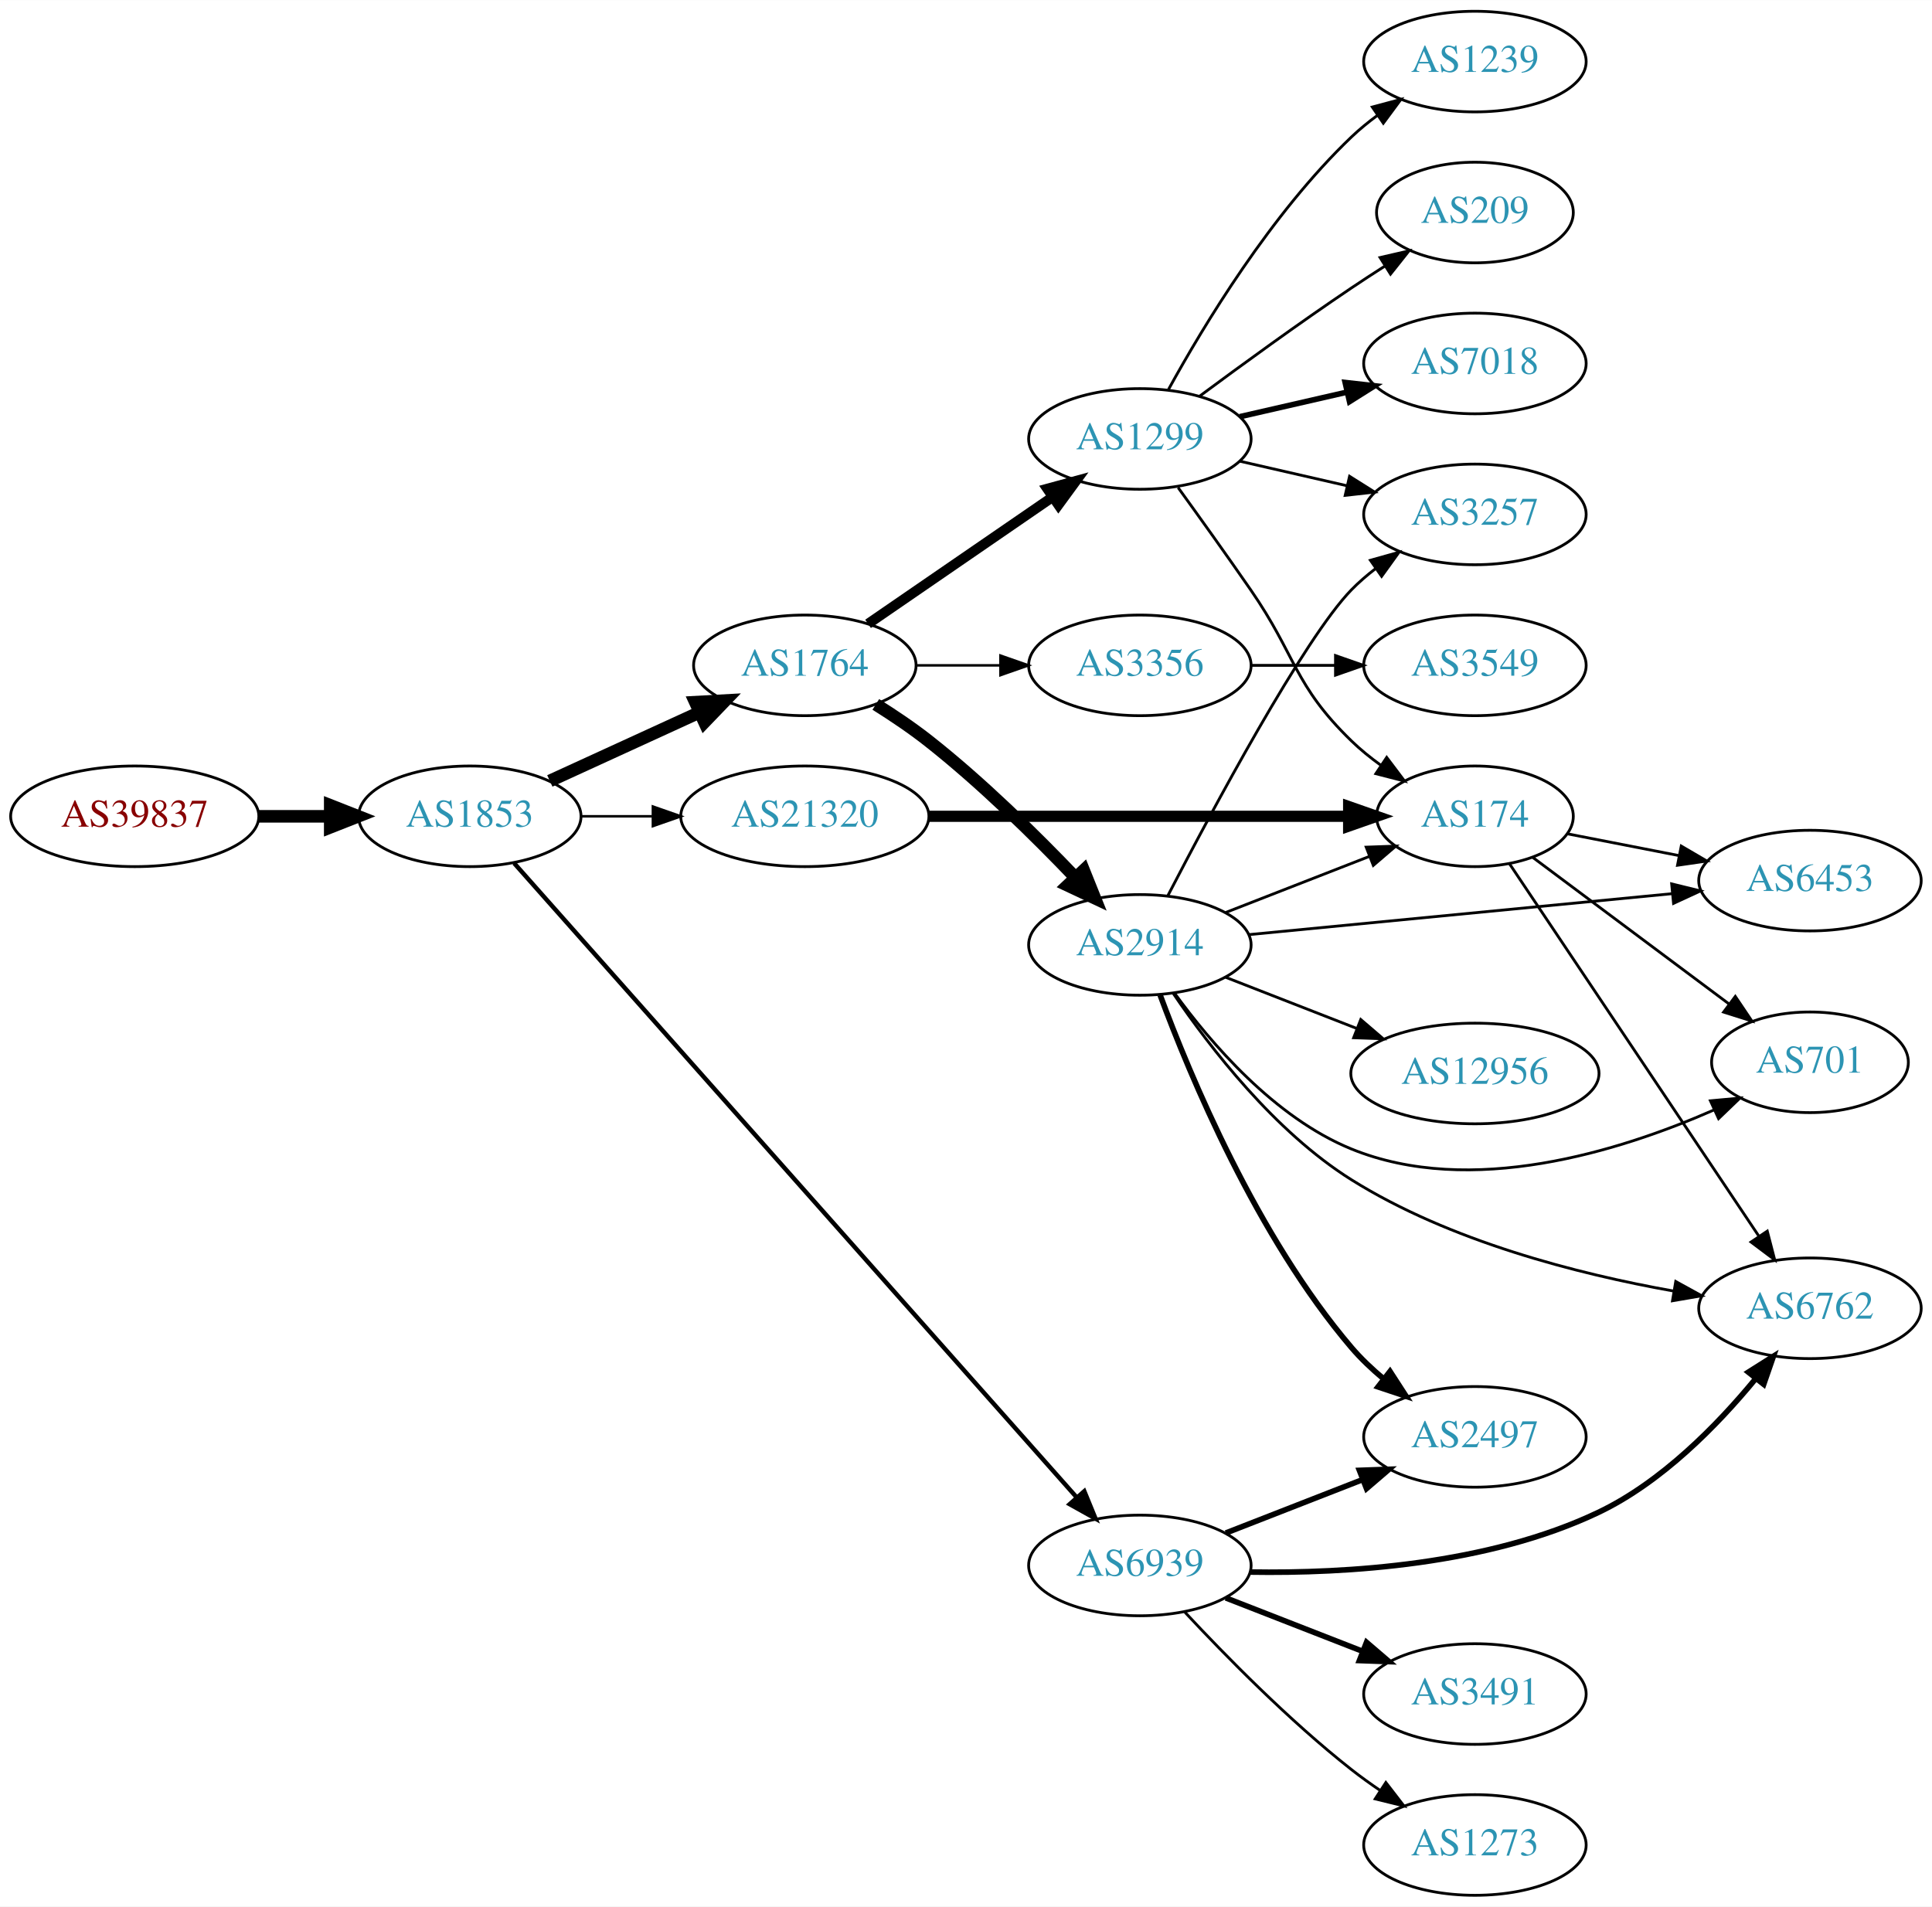
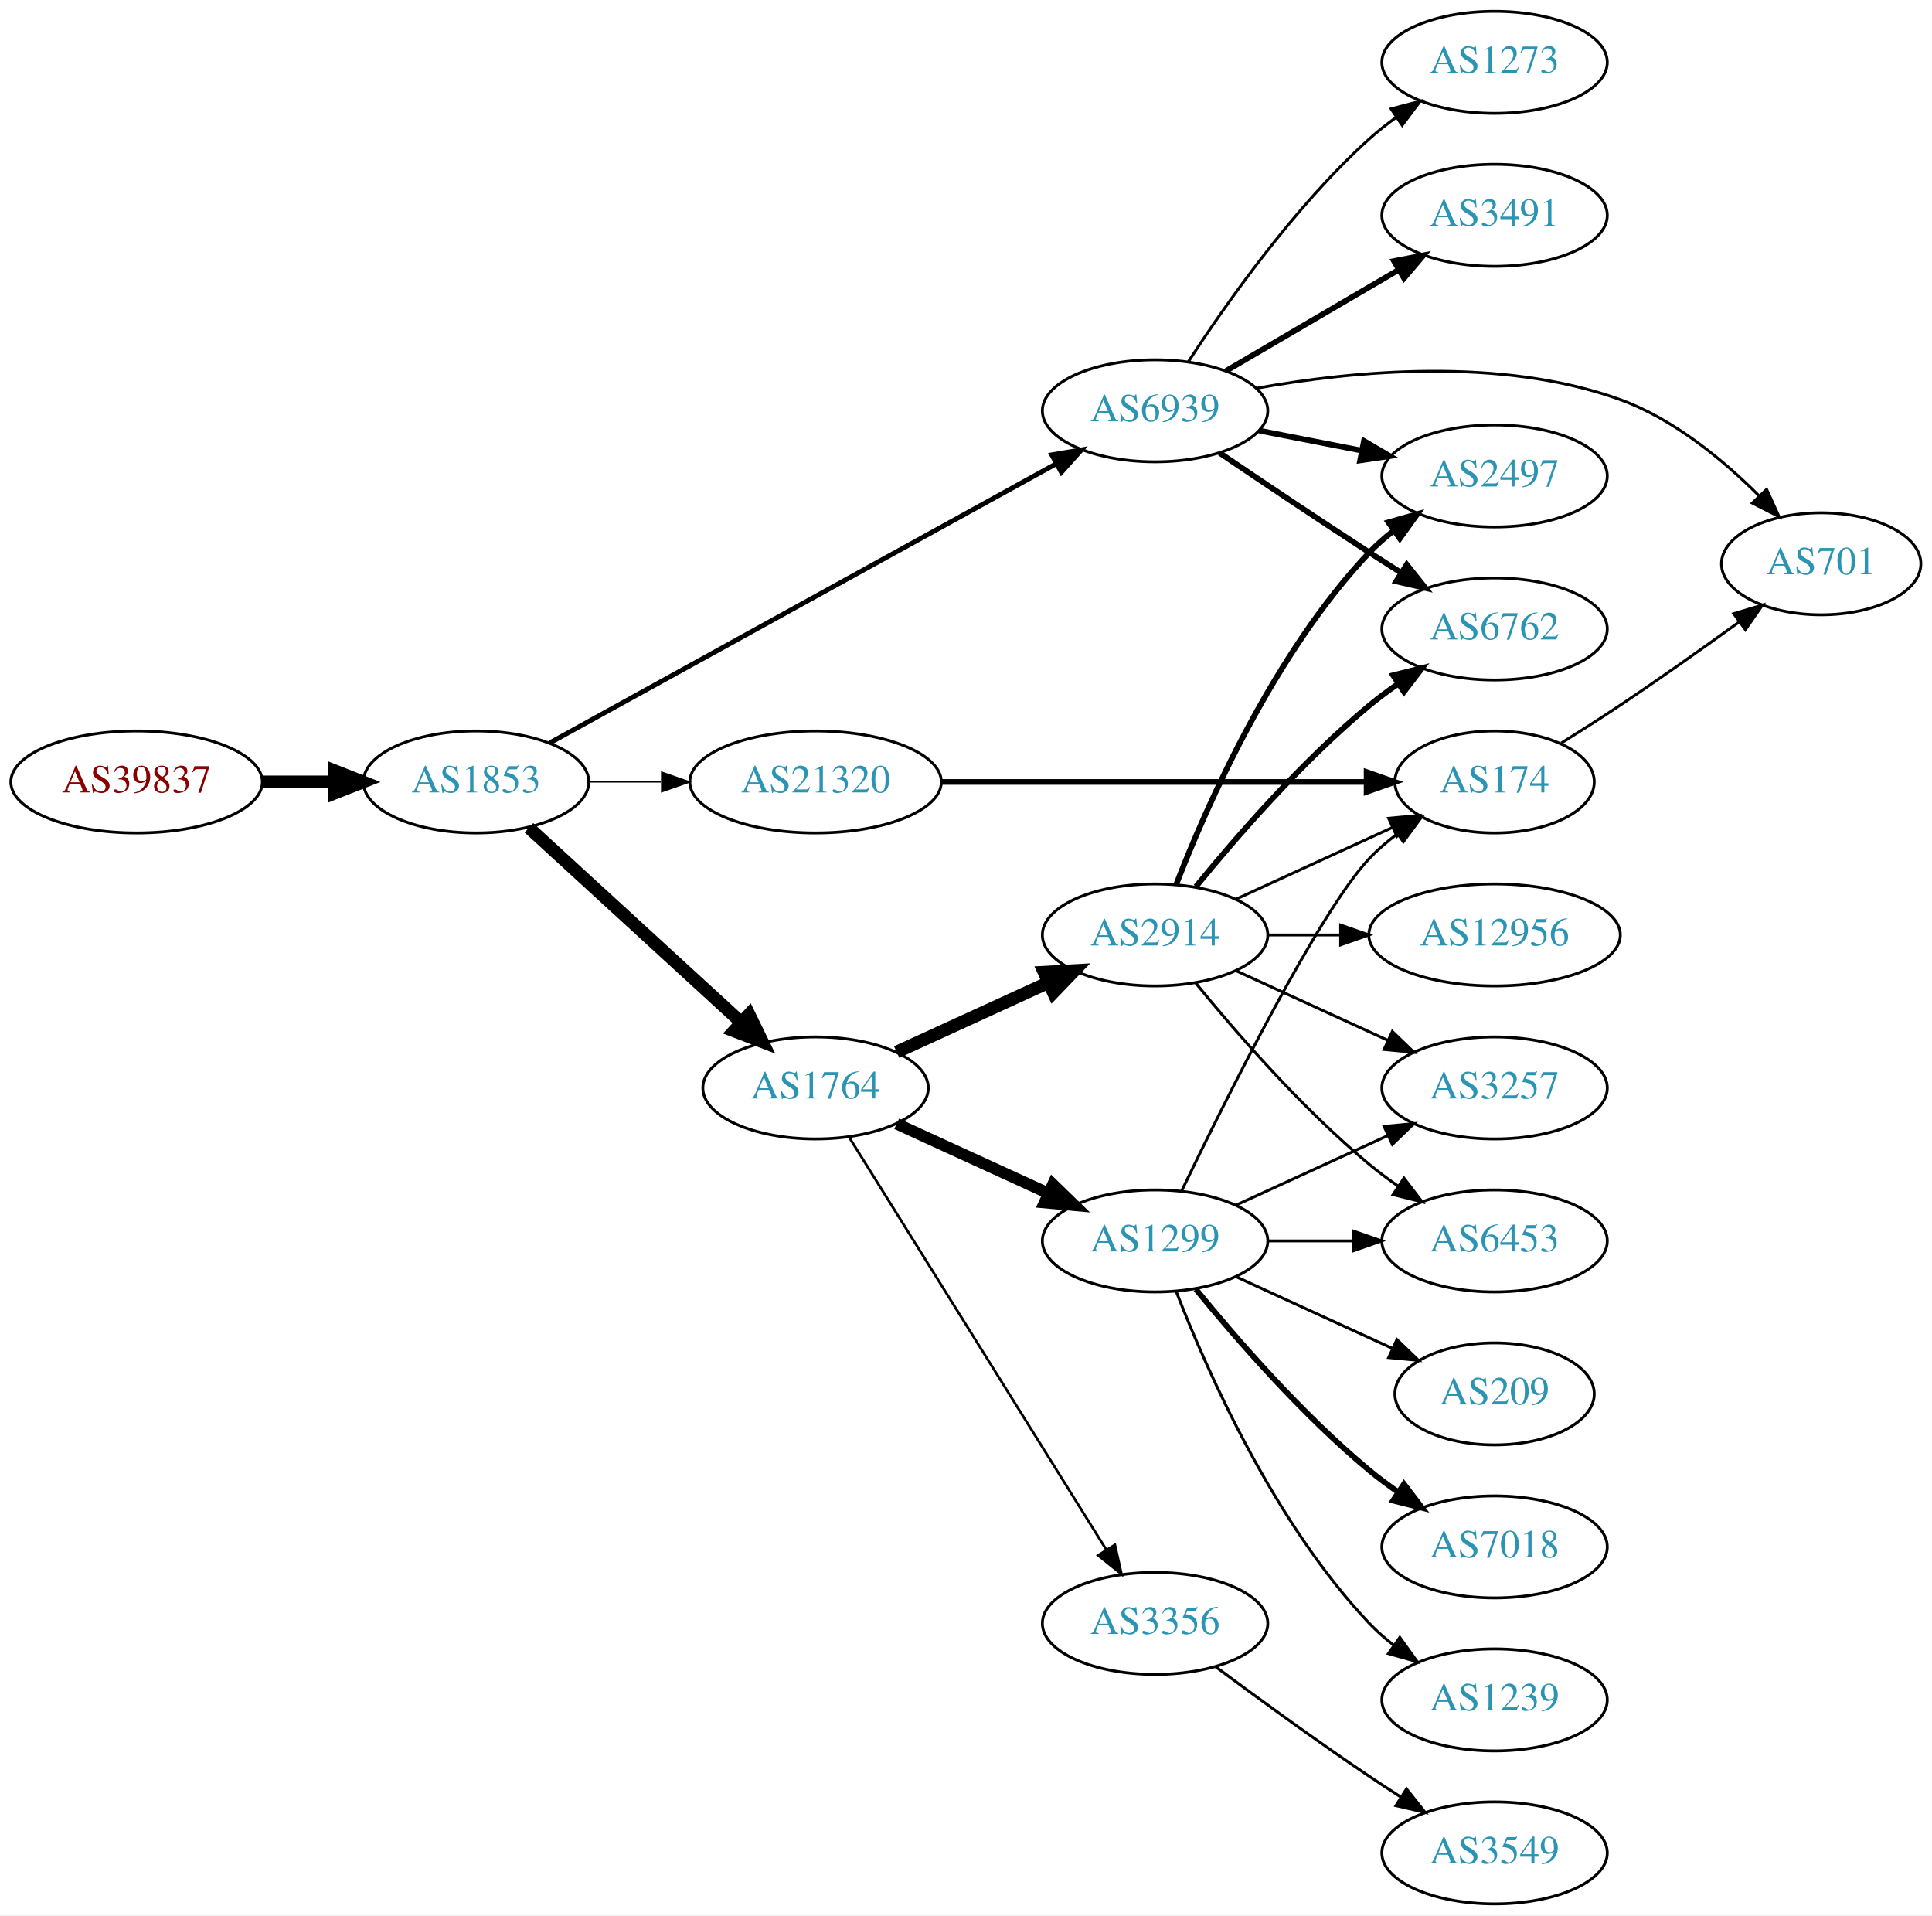
- <svg xmlns="http://www.w3.org/2000/svg" xmlns:xlink="http://www.w3.org/1999/xlink" width="691pt" height="682pt" viewBox="0.00 0.00 691.06 682.00">
-   <g id="graph0" class="graph" transform="scale(1 1) rotate(0) translate(4 678)">
-     <polygon fill="white" stroke="none" points="-4,4 -4,-678 687.055,-678 687.055,4 -4,4" />
+ <svg xmlns="http://www.w3.org/2000/svg" xmlns:xlink="http://www.w3.org/1999/xlink" width="682pt" height="676pt" viewBox="0.00 0.00 681.96 676.00">
+   <g id="graph0" class="graph" transform="scale(1 1) rotate(0) translate(4 672)">
+     <polygon fill="white" stroke="none" points="-4,4 -4,-672 677.956,-672 677.956,4 -4,4" />
    <g id="node1" class="node">
      <g id="a_node1">
        <a xlink:href="/asn/39837" xlink:title="AS39837 ~ MUR [AT]">
-           <ellipse fill="#ffffff" stroke="black" cx="44.196" cy="-386" rx="44.393" ry="18" />
-           <text text-anchor="middle" x="44.196" y="-382.3" font-family="Times,serif" font-size="14.00" fill="#880000">AS39837</text>
+           <ellipse fill="#ffffff" stroke="black" cx="44.196" cy="-396" rx="44.393" ry="18" />
+           <text text-anchor="middle" x="44.196" y="-392.3" font-family="Times,serif" font-size="14.00" fill="#880000">AS39837</text>
        </a>
      </g>
    </g>
    <g id="node2" class="node">
      <g id="a_node2">
        <a xlink:href="/asn/1853" xlink:title="AS1853 ~ ACOnet Backbone [AT]">
-           <ellipse fill="#ffffff" stroke="black" cx="164.039" cy="-386" rx="39.794" ry="18" />
-           <text text-anchor="middle" x="164.039" y="-382.3" font-family="Times,serif" font-size="14.00" fill="#2c94b3">AS1853</text>
+           <ellipse fill="#ffffff" stroke="black" cx="164.039" cy="-396" rx="39.794" ry="18" />
+           <text text-anchor="middle" x="164.039" y="-392.3" font-family="Times,serif" font-size="14.00" fill="#2c94b3">AS1853</text>
        </a>
      </g>
    </g>
    <g id="edge1" class="edge">
-       <path fill="none" stroke="black" stroke-width="4.5" d="M88.407,-386C96.72,-386 105.482,-386 113.965,-386" />
-       <polygon fill="black" stroke="black" stroke-width="4.5" points="114.123,-389.938 124.123,-386 114.123,-382.063 114.123,-389.938" />
+       <path fill="none" stroke="black" stroke-width="4.5" d="M88.407,-396C96.72,-396 105.482,-396 113.965,-396" />
+       <polygon fill="black" stroke="black" stroke-width="4.5" points="114.123,-399.938 124.123,-396 114.123,-392.063 114.123,-399.938" />
    </g>
    <g id="node3" class="node">
      <g id="a_node3">
-         <a xlink:href="/asn/1764" xlink:title="AS1764 ~ NEXTLAYER-AS [AT]">
-           <ellipse fill="#ffffff" stroke="black" cx="283.881" cy="-440" rx="39.794" ry="18" />
-           <text text-anchor="middle" x="283.881" y="-436.3" font-family="Times,serif" font-size="14.00" fill="#2c94b3">AS1764</text>
+         <a xlink:href="/asn/6939" xlink:title="AS6939 ~ Hurricane Electric LLC [US]">
+           <ellipse fill="#ffffff" stroke="black" cx="403.724" cy="-527" rx="39.794" ry="18" />
+           <text text-anchor="middle" x="403.724" y="-523.3" font-family="Times,serif" font-size="14.00" fill="#2c94b3">AS6939</text>
        </a>
      </g>
    </g>
    <g id="edge2" class="edge">
-       <path fill="none" stroke="black" stroke-width="4.5" d="M192.667,-398.661C208.624,-405.973 228.895,-415.261 246.178,-423.181" />
-       <polygon fill="black" stroke="black" stroke-width="4.5" points="244.694,-426.832 255.425,-427.419 247.975,-419.673 244.694,-426.832" />
+       <path fill="none" stroke="black" stroke-width="1.714" d="M190.026,-409.772C232.911,-433.408 320.565,-481.718 368.885,-508.35" />
+       <polygon fill="black" stroke="black" stroke-width="1.714" points="367.267,-511.455 377.715,-513.216 370.646,-505.324 367.267,-511.455" />
    </g>
    <g id="node4" class="node">
      <g id="a_node4">
-         <a xlink:href="/asn/6939" xlink:title="AS6939 ~ Hurricane Electric LLC [US]">
-           <ellipse fill="#ffffff" stroke="black" cx="403.724" cy="-118" rx="39.794" ry="18" />
-           <text text-anchor="middle" x="403.724" y="-114.3" font-family="Times,serif" font-size="14.00" fill="#2c94b3">AS6939</text>
+         <a xlink:href="/asn/1764" xlink:title="AS1764 ~ NEXTLAYER-AS [AT]">
+           <ellipse fill="#ffffff" stroke="black" cx="283.881" cy="-288" rx="39.794" ry="18" />
+           <text text-anchor="middle" x="283.881" y="-284.3" font-family="Times,serif" font-size="14.00" fill="#2c94b3">AS1764</text>
        </a>
      </g>
    </g>
    <g id="edge3" class="edge">
-       <path fill="none" stroke="black" stroke-width="1.575" d="M179.907,-369.235C220.508,-323.456 333.402,-196.163 381.056,-142.431" />
-       <polygon fill="black" stroke="black" stroke-width="1.575" points="383.844,-144.562 387.861,-134.758 378.607,-139.917 383.844,-144.562" />
+       <path fill="none" stroke="black" stroke-width="4.5" d="M182.681,-379.831C202.554,-361.618 235.016,-331.867 257.585,-311.183" />
+       <polygon fill="black" stroke="black" stroke-width="4.5" points="260.406,-313.939 265.118,-304.279 255.086,-308.133 260.406,-313.939" />
    </g>
    <g id="node5" class="node">
      <g id="a_node5">
        <a xlink:href="/asn/21320" xlink:title="AS21320 ~ GEANT Vereniging [EU]">
-           <ellipse fill="#ffffff" stroke="black" cx="283.881" cy="-386" rx="44.393" ry="18" />
-           <text text-anchor="middle" x="283.881" y="-382.3" font-family="Times,serif" font-size="14.00" fill="#2c94b3">AS21320</text>
+           <ellipse fill="#ffffff" stroke="black" cx="283.881" cy="-396" rx="44.393" ry="18" />
+           <text text-anchor="middle" x="283.881" y="-392.3" font-family="Times,serif" font-size="14.00" fill="#2c94b3">AS21320</text>
        </a>
      </g>
    </g>
    <g id="edge4" class="edge">
-       <path fill="none" stroke="black" stroke-width="0.9" d="M203.951,-386C212.054,-386 220.729,-386 229.255,-386" />
-       <polygon fill="black" stroke="black" stroke-width="0.9" points="229.533,-389.5 239.533,-386 229.533,-382.5 229.533,-389.5" />
+       <path fill="none" stroke="black" stroke-width="0.429" d="M203.951,-396C212.054,-396 220.729,-396 229.255,-396" />
+       <polygon fill="black" stroke="black" stroke-width="0.429" points="229.533,-399.5 239.533,-396 229.533,-392.5 229.533,-399.5" />
    </g>
    <g id="node6" class="node">
      <g id="a_node6">
-         <a xlink:href="/asn/2914" xlink:title="AS2914 ~ NTT America, Inc. [US]">
-           <ellipse fill="#ffffff" stroke="black" cx="403.724" cy="-340" rx="39.794" ry="18" />
-           <text text-anchor="middle" x="403.724" y="-336.3" font-family="Times,serif" font-size="14.00" fill="#2c94b3">AS2914</text>
+         <a xlink:href="/asn/2497" xlink:title="AS2497 ~ Internet Initiative Japan Inc. [JP]">
+           <ellipse fill="#ffffff" stroke="black" cx="523.566" cy="-504" rx="39.794" ry="18" />
+           <text text-anchor="middle" x="523.566" y="-500.3" font-family="Times,serif" font-size="14.00" fill="#2c94b3">AS2497</text>
        </a>
      </g>
    </g>
    <g id="edge5" class="edge">
-       <path fill="none" stroke="black" stroke-width="4.5" d="M309.269,-426.033C315.58,-422.078 322.238,-417.592 328.077,-413 347.005,-398.114 366.389,-379.02 380.66,-364.094" />
-       <polygon fill="black" stroke="black" stroke-width="4.5" points="383.626,-366.687 387.626,-356.712 377.899,-361.282 383.626,-366.687" />
+       <path fill="none" stroke="black" stroke-width="2" d="M440.4,-520.037C451.832,-517.806 464.654,-515.303 476.707,-512.951" />
+       <polygon fill="black" stroke="black" stroke-width="2" points="477.46,-516.37 486.604,-511.019 476.119,-509.499 477.46,-516.37" />
    </g>
    <g id="node7" class="node">
      <g id="a_node7">
-         <a xlink:href="/asn/1299" xlink:title="AS1299 ~ Telia Carrier [EU]">
-           <ellipse fill="#ffffff" stroke="black" cx="403.724" cy="-521" rx="39.794" ry="18" />
-           <text text-anchor="middle" x="403.724" y="-517.3" font-family="Times,serif" font-size="14.00" fill="#2c94b3">AS1299</text>
+         <a xlink:href="/asn/701" xlink:title="AS701 ~ UUNET [US]">
+           <ellipse fill="#ffffff" stroke="black" cx="638.859" cy="-473" rx="35.194" ry="18" />
+           <text text-anchor="middle" x="638.859" y="-469.3" font-family="Times,serif" font-size="14.00" fill="#2c94b3">AS701</text>
        </a>
      </g>
    </g>
    <g id="edge6" class="edge">
-       <path fill="none" stroke="black" stroke-width="3.6" d="M306.495,-454.857C324.984,-467.565 351.798,-485.995 372.427,-500.175" />
-       <polygon fill="black" stroke="black" stroke-width="3.6" points="370.624,-503.183 380.848,-505.963 374.589,-497.414 370.624,-503.183" />
+       <path fill="none" stroke="black" d="M439.604,-534.973C473.432,-541.08 525.672,-546.156 567.762,-531 586.77,-524.156 604.281,-509.674 617.047,-496.893" />
+       <polygon fill="black" stroke="black" points="619.607,-499.281 623.991,-489.636 614.549,-494.442 619.607,-499.281" />
    </g>
    <g id="node8" class="node">
      <g id="a_node8">
-         <a xlink:href="/asn/3356" xlink:title="AS3356 ~ Level 3 Parent, LLC [US]">
-           <ellipse fill="#ffffff" stroke="black" cx="403.724" cy="-440" rx="39.794" ry="18" />
-           <text text-anchor="middle" x="403.724" y="-436.3" font-family="Times,serif" font-size="14.00" fill="#2c94b3">AS3356</text>
+         <a xlink:href="/asn/3491" xlink:title="AS3491 ~ PCCW Global, Inc. [US]">
+           <ellipse fill="#ffffff" stroke="black" cx="523.566" cy="-596" rx="39.794" ry="18" />
+           <text text-anchor="middle" x="523.566" y="-592.3" font-family="Times,serif" font-size="14.00" fill="#2c94b3">AS3491</text>
        </a>
      </g>
    </g>
    <g id="edge7" class="edge">
-       <path fill="none" stroke="black" stroke-width="0.9" d="M323.794,-440C333.347,-440 343.697,-440 353.659,-440" />
-       <polygon fill="black" stroke="black" stroke-width="0.9" points="353.852,-443.5 363.852,-440 353.852,-436.5 353.852,-443.5" />
+       <path fill="none" stroke="black" stroke-width="2" d="M428.855,-541.13C446.411,-551.409 470.386,-565.447 489.69,-576.75" />
+       <polygon fill="black" stroke="black" stroke-width="2" points="488.069,-579.857 498.467,-581.889 491.606,-573.816 488.069,-579.857" />
+     </g>
+     <g id="node9" class="node">
+       <g id="a_node9">
+         <a xlink:href="/asn/6762" xlink:title="AS6762 ~ TELECOM ITALIA SPARKLE S.p.A. [IT]">
+           <ellipse fill="#ffffff" stroke="black" cx="523.566" cy="-450" rx="39.794" ry="18" />
+           <text text-anchor="middle" x="523.566" y="-446.3" font-family="Times,serif" font-size="14.00" fill="#2c94b3">AS6762</text>
+         </a>
+       </g>
+     </g>
+     <g id="edge8" class="edge">
+       <path fill="none" stroke="black" stroke-width="2" d="M426.488,-512.159C441.314,-502.114 461.43,-488.611 479.37,-477 482.962,-474.675 486.738,-472.265 490.502,-469.885" />
+       <polygon fill="black" stroke="black" stroke-width="2" points="492.563,-472.724 499.166,-464.439 488.837,-466.797 492.563,-472.724" />
+     </g>
+     <g id="node10" class="node">
+       <g id="a_node10">
+         <a xlink:href="/asn/1273" xlink:title="AS1273 ~ Vodafone Group PLC [EU]">
+           <ellipse fill="#ffffff" stroke="black" cx="523.566" cy="-650" rx="39.794" ry="18" />
+           <text text-anchor="middle" x="523.566" y="-646.3" font-family="Times,serif" font-size="14.00" fill="#2c94b3">AS1273</text>
+         </a>
+       </g>
+     </g>
+     <g id="edge9" class="edge">
+       <path fill="none" stroke="black" d="M415.551,-544.443C428.837,-564.913 452.884,-599.093 479.37,-623 482.314,-625.657 485.552,-628.212 488.891,-630.619" />
+       <polygon fill="black" stroke="black" points="487.037,-633.59 497.288,-636.27 490.946,-627.783 487.037,-633.59" />
    </g>
    <g id="node11" class="node">
      <g id="a_node11">
-         <a xlink:href="/asn/6762" xlink:title="AS6762 ~ TELECOM ITALIA SPARKLE S.p.A. [IT]">
-           <ellipse fill="#ffffff" stroke="black" cx="643.409" cy="-210" rx="39.794" ry="18" />
-           <text text-anchor="middle" x="643.409" y="-206.3" font-family="Times,serif" font-size="14.00" fill="#2c94b3">AS6762</text>
-         </a>
-       </g>
-     </g>
-     <g id="edge21" class="edge">
-       <path fill="none" stroke="black" stroke-width="2" d="M443.218,-115.64C477.53,-115.087 528.282,-118.165 567.762,-137 590.332,-147.767 610.253,-168.128 623.827,-184.617" />
-       <polygon fill="black" stroke="black" stroke-width="2" points="621.372,-187.154 630.327,-192.815 626.857,-182.805 621.372,-187.154" />
+         <a xlink:href="/asn/1299" xlink:title="AS1299 ~ Telia Carrier [EU]">
+           <ellipse fill="#ffffff" stroke="black" cx="403.724" cy="-234" rx="39.794" ry="18" />
+           <text text-anchor="middle" x="403.724" y="-230.3" font-family="Times,serif" font-size="14.00" fill="#2c94b3">AS1299</text>
+         </a>
+       </g>
+     </g>
+     <g id="edge10" class="edge">
+       <path fill="none" stroke="black" stroke-width="4.05" d="M312.51,-275.339C328.467,-268.027 348.738,-258.739 366.02,-250.819" />
+       <polygon fill="black" stroke="black" stroke-width="4.05" points="367.653,-253.969 375.268,-246.581 364.701,-247.526 367.653,-253.969" />
    </g>
    <g id="node12" class="node">
      <g id="a_node12">
-         <a xlink:href="/asn/2497" xlink:title="AS2497 ~ Internet Initiative Japan Inc. [JP]">
-           <ellipse fill="#ffffff" stroke="black" cx="523.566" cy="-164" rx="39.794" ry="18" />
-           <text text-anchor="middle" x="523.566" y="-160.3" font-family="Times,serif" font-size="14.00" fill="#2c94b3">AS2497</text>
-         </a>
-       </g>
-     </g>
-     <g id="edge22" class="edge">
-       <path fill="none" stroke="black" stroke-width="2" d="M434.46,-129.608C449.254,-135.382 467.332,-142.439 483.253,-148.654" />
-       <polygon fill="black" stroke="black" stroke-width="2" points="482.251,-152.02 492.839,-152.396 484.796,-145.499 482.251,-152.02" />
-     </g>
-     <g id="node19" class="node">
-       <g id="a_node19">
-         <a xlink:href="/asn/3491" xlink:title="AS3491 ~ PCCW Global, Inc. [US]">
-           <ellipse fill="#ffffff" stroke="black" cx="523.566" cy="-72" rx="39.794" ry="18" />
-           <text text-anchor="middle" x="523.566" y="-68.3" font-family="Times,serif" font-size="14.00" fill="#2c94b3">AS3491</text>
-         </a>
-       </g>
-     </g>
-     <g id="edge20" class="edge">
-       <path fill="none" stroke="black" stroke-width="2" d="M434.46,-106.392C449.254,-100.618 467.332,-93.561 483.253,-87.346" />
-       <polygon fill="black" stroke="black" stroke-width="2" points="484.796,-90.501 492.839,-83.604 482.251,-83.98 484.796,-90.501" />
-     </g>
-     <g id="node20" class="node">
-       <g id="a_node20">
-         <a xlink:href="/asn/1273" xlink:title="AS1273 ~ Vodafone Group PLC [EU]">
-           <ellipse fill="#ffffff" stroke="black" cx="523.566" cy="-18" rx="39.794" ry="18" />
-           <text text-anchor="middle" x="523.566" y="-14.3" font-family="Times,serif" font-size="14.00" fill="#2c94b3">AS1273</text>
-         </a>
-       </g>
-     </g>
-     <g id="edge23" class="edge">
-       <path fill="none" stroke="black" d="M419.821,-101.288C434.287,-85.765 457.144,-62.481 479.37,-45 482.655,-42.417 486.198,-39.867 489.794,-37.427" />
-       <polygon fill="black" stroke="black" points="491.708,-40.357 498.178,-31.968 487.888,-34.491 491.708,-40.357" />
-     </g>
-     <g id="node10" class="node">
-       <g id="a_node10">
-         <a xlink:href="/asn/174" xlink:title="AS174 ~ Cogent Communications [US]">
-           <ellipse fill="#ffffff" stroke="black" cx="523.566" cy="-386" rx="35.194" ry="18" />
-           <text text-anchor="middle" x="523.566" y="-382.3" font-family="Times,serif" font-size="14.00" fill="#2c94b3">AS174</text>
-         </a>
-       </g>
-     </g>
-     <g id="edge25" class="edge">
-       <path fill="none" stroke="black" stroke-width="4" d="M328.2,-386C370.753,-386 435.363,-386 478.255,-386" />
-       <polygon fill="black" stroke="black" stroke-width="4" points="478.397,-389.5 488.397,-386 478.397,-382.5 478.397,-389.5" />
-     </g>
-     <g id="node9" class="node">
-       <g id="a_node9">
-         <a xlink:href="/asn/3257" xlink:title="AS3257 ~ GTT [DE]">
-           <ellipse fill="#ffffff" stroke="black" cx="523.566" cy="-494" rx="39.794" ry="18" />
-           <text text-anchor="middle" x="523.566" y="-490.3" font-family="Times,serif" font-size="14.00" fill="#2c94b3">AS3257</text>
-         </a>
-       </g>
-     </g>
-     <g id="edge8" class="edge">
-       <path fill="none" stroke="black" d="M413.671,-357.499C429.515,-388.065 462.426,-449.587 479.37,-467 481.992,-469.694 484.933,-472.237 488.016,-474.606" />
-       <polygon fill="black" stroke="black" points="486.183,-477.595 496.385,-480.452 490.191,-471.856 486.183,-477.595" />
-     </g>
-     <g id="edge9" class="edge">
-       <path fill="none" stroke="black" d="M434.46,-351.608C450.078,-357.704 469.354,-365.229 485.891,-371.684" />
-       <polygon fill="black" stroke="black" points="484.674,-374.966 495.262,-375.342 487.22,-368.445 484.674,-374.966" />
-     </g>
-     <g id="edge10" class="edge">
-       <path fill="none" stroke="black" d="M415.738,-322.529C428.686,-303.408 451.925,-273.193 479.37,-256 514.493,-233.997 560.352,-222.279 594.484,-216.191" />
-       <polygon fill="black" stroke="black" points="595.394,-219.587 604.675,-214.477 594.233,-212.684 595.394,-219.587" />
+         <a xlink:href="/asn/2914" xlink:title="AS2914 ~ NTT America, Inc. [US]">
+           <ellipse fill="#ffffff" stroke="black" cx="403.724" cy="-342" rx="39.794" ry="18" />
+           <text text-anchor="middle" x="403.724" y="-338.3" font-family="Times,serif" font-size="14.00" fill="#2c94b3">AS2914</text>
+         </a>
+       </g>
    </g>
    <g id="edge11" class="edge">
-       <path fill="none" stroke="black" stroke-width="2" d="M410.967,-322.065C421.646,-293.196 445.582,-235.652 479.37,-196 482.764,-192.017 486.743,-188.245 490.888,-184.781" />
-       <polygon fill="black" stroke="black" stroke-width="2" points="493.196,-187.42 498.953,-178.526 488.906,-181.888 493.196,-187.42" />
+       <path fill="none" stroke="black" stroke-width="4.5" d="M312.51,-300.661C328.467,-307.973 348.738,-317.261 366.02,-325.181" />
+       <polygon fill="black" stroke="black" stroke-width="4.5" points="364.537,-328.832 375.268,-329.419 367.817,-321.673 364.537,-328.832" />
    </g>
    <g id="node13" class="node">
      <g id="a_node13">
-         <a xlink:href="/asn/701" xlink:title="AS701 ~ UUNET [US]">
-           <ellipse fill="#ffffff" stroke="black" cx="643.409" cy="-298" rx="35.194" ry="18" />
-           <text text-anchor="middle" x="643.409" y="-294.3" font-family="Times,serif" font-size="14.00" fill="#2c94b3">AS701</text>
+         <a xlink:href="/asn/3356" xlink:title="AS3356 ~ Level 3 Parent, LLC [US]">
+           <ellipse fill="#ffffff" stroke="black" cx="403.724" cy="-99" rx="39.794" ry="18" />
+           <text text-anchor="middle" x="403.724" y="-95.3" font-family="Times,serif" font-size="14.00" fill="#2c94b3">AS3356</text>
        </a>
      </g>
    </g>
    <g id="edge12" class="edge">
-       <path fill="none" stroke="black" d="M416.051,-322.841C428.95,-305.026 451.843,-278.223 479.37,-267 522.109,-249.576 575.198,-266.095 608.95,-280.901" />
-       <polygon fill="black" stroke="black" points="607.802,-284.225 618.352,-285.201 610.714,-277.859 607.802,-284.225" />
+       <path fill="none" stroke="black" stroke-width="0.9" d="M295.756,-270.558C316.54,-237.225 362,-164.314 386.429,-125.134" />
+       <polygon fill="black" stroke="black" stroke-width="0.9" points="389.554,-126.737 391.875,-116.4 383.614,-123.034 389.554,-126.737" />
+     </g>
+     <g id="node16" class="node">
+       <g id="a_node16">
+         <a xlink:href="/asn/174" xlink:title="AS174 ~ Cogent Communications [US]">
+           <ellipse fill="#ffffff" stroke="black" cx="523.566" cy="-396" rx="35.194" ry="18" />
+           <text text-anchor="middle" x="523.566" y="-392.3" font-family="Times,serif" font-size="14.00" fill="#2c94b3">AS174</text>
+         </a>
+       </g>
+     </g>
+     <g id="edge26" class="edge">
+       <path fill="none" stroke="black" stroke-width="2" d="M328.2,-396C370.753,-396 435.363,-396 478.255,-396" />
+       <polygon fill="black" stroke="black" stroke-width="2" points="478.397,-399.5 488.397,-396 478.397,-392.5 478.397,-399.5" />
    </g>
    <g id="node14" class="node">
      <g id="a_node14">
-         <a xlink:href="/asn/6453" xlink:title="AS6453 ~ TATA COMMUNICATIONS (AMERICA) INC [US]">
-           <ellipse fill="#ffffff" stroke="black" cx="643.409" cy="-363" rx="39.794" ry="18" />
-           <text text-anchor="middle" x="643.409" y="-359.3" font-family="Times,serif" font-size="14.00" fill="#2c94b3">AS6453</text>
+         <a xlink:href="/asn/7018" xlink:title="AS7018 ~ AT&amp;T Services, Inc. [US]">
+           <ellipse fill="#ffffff" stroke="black" cx="523.566" cy="-126" rx="39.794" ry="18" />
+           <text text-anchor="middle" x="523.566" y="-122.3" font-family="Times,serif" font-size="14.00" fill="#2c94b3">AS7018</text>
        </a>
      </g>
    </g>
    <g id="edge13" class="edge">
-       <path fill="none" stroke="black" d="M442.648,-343.67C483.747,-347.647 549.433,-354.003 594.173,-358.332" />
-       <polygon fill="black" stroke="black" points="593.935,-361.826 604.226,-359.305 594.609,-354.858 593.935,-361.826" />
+       <path fill="none" stroke="black" stroke-width="2" d="M418.143,-216.935C432.257,-199.625 455.672,-172.655 479.37,-153 482.587,-150.332 486.087,-147.73 489.658,-145.259" />
+       <polygon fill="black" stroke="black" stroke-width="2" points="491.581,-148.183 498.014,-139.764 487.735,-142.334 491.581,-148.183" />
    </g>
    <g id="node15" class="node">
      <g id="a_node15">
-         <a xlink:href="/asn/12956" xlink:title="AS12956 ~ TELXIUS [ES]">
-           <ellipse fill="#ffffff" stroke="black" cx="523.566" cy="-294" rx="44.393" ry="18" />
-           <text text-anchor="middle" x="523.566" y="-290.3" font-family="Times,serif" font-size="14.00" fill="#2c94b3">AS12956</text>
+         <a xlink:href="/asn/1239" xlink:title="AS1239 ~ Sprint [US]">
+           <ellipse fill="#ffffff" stroke="black" cx="523.566" cy="-72" rx="39.794" ry="18" />
+           <text text-anchor="middle" x="523.566" y="-68.3" font-family="Times,serif" font-size="14.00" fill="#2c94b3">AS1239</text>
        </a>
      </g>
    </g>
    <g id="edge14" class="edge">
-       <path fill="none" stroke="black" d="M434.46,-328.392C448.689,-322.838 465.956,-316.098 481.421,-310.061" />
-       <polygon fill="black" stroke="black" points="482.731,-313.307 490.773,-306.41 480.185,-306.786 482.731,-313.307" />
-     </g>
-     <g id="edge18" class="edge">
-       <path fill="none" stroke="black" d="M439.443,-513.045C451.443,-510.296 465.064,-507.175 477.756,-504.267" />
-       <polygon fill="black" stroke="black" points="478.722,-507.636 487.688,-501.991 477.159,-500.813 478.722,-507.636" />
+       <path fill="none" stroke="black" d="M411.247,-216.006C421.997,-188.272 445.655,-134.571 479.37,-99 481.956,-96.272 484.874,-93.706 487.942,-91.323" />
+       <polygon fill="black" stroke="black" points="490.12,-94.07 496.29,-85.457 486.096,-88.342 490.12,-94.07" />
    </g>
    <g id="edge15" class="edge">
-       <path fill="none" stroke="black" d="M417.403,-503.594C425.018,-493.063 434.851,-479.33 443.37,-467 459.766,-443.269 458.677,-433.094 479.37,-413 482.598,-409.866 486.249,-406.911 490.027,-404.188" />
-       <polygon fill="black" stroke="black" points="492.006,-407.075 498.387,-398.617 488.125,-401.25 492.006,-407.075" />
-     </g>
-     <g id="node16" class="node">
-       <g id="a_node16">
-         <a xlink:href="/asn/7018" xlink:title="AS7018 ~ AT&amp;T Services, Inc. [US]">
-           <ellipse fill="#ffffff" stroke="black" cx="523.566" cy="-548" rx="39.794" ry="18" />
-           <text text-anchor="middle" x="523.566" y="-544.3" font-family="Times,serif" font-size="14.00" fill="#2c94b3">AS7018</text>
-         </a>
-       </g>
-     </g>
-     <g id="edge16" class="edge">
-       <path fill="none" stroke="black" stroke-width="2" d="M439.443,-528.955C451.443,-531.704 465.064,-534.825 477.756,-537.733" />
-       <polygon fill="black" stroke="black" stroke-width="2" points="477.159,-541.187 487.688,-540.009 478.722,-534.364 477.159,-541.187" />
+       <path fill="none" stroke="black" d="M413.071,-251.595C428.538,-283.732 461.683,-350.34 479.37,-369 482.313,-372.105 485.687,-375.001 489.222,-377.655" />
+       <polygon fill="black" stroke="black" points="487.408,-380.654 497.641,-383.397 491.351,-374.871 487.408,-380.654" />
    </g>
    <g id="node17" class="node">
      <g id="a_node17">
-         <a xlink:href="/asn/1239" xlink:title="AS1239 ~ Sprint [US]">
-           <ellipse fill="#ffffff" stroke="black" cx="523.566" cy="-656" rx="39.794" ry="18" />
-           <text text-anchor="middle" x="523.566" y="-652.3" font-family="Times,serif" font-size="14.00" fill="#2c94b3">AS1239</text>
-         </a>
-       </g>
-     </g>
-     <g id="edge17" class="edge">
-       <path fill="none" stroke="black" d="M413.965,-538.713C426.51,-561.561 450.687,-601.611 479.37,-629 482.238,-631.739 485.427,-634.347 488.736,-636.785" />
-       <polygon fill="black" stroke="black" points="486.86,-639.742 497.096,-642.477 490.8,-633.956 486.86,-639.742" />
+         <a xlink:href="/asn/3257" xlink:title="AS3257 ~ GTT [DE]">
+           <ellipse fill="#ffffff" stroke="black" cx="523.566" cy="-288" rx="39.794" ry="18" />
+           <text text-anchor="middle" x="523.566" y="-284.3" font-family="Times,serif" font-size="14.00" fill="#2c94b3">AS3257</text>
+         </a>
+       </g>
+     </g>
+     <g id="edge16" class="edge">
+       <path fill="none" stroke="black" d="M432.353,-246.661C448.31,-253.973 468.58,-263.261 485.863,-271.181" />
+       <polygon fill="black" stroke="black" points="484.562,-274.435 495.111,-275.419 487.478,-268.071 484.562,-274.435" />
    </g>
    <g id="node18" class="node">
      <g id="a_node18">
        <a xlink:href="/asn/209" xlink:title="AS209 ~ CenturyLink Communications, LLC [US]">
-           <ellipse fill="#ffffff" stroke="black" cx="523.566" cy="-602" rx="35.194" ry="18" />
-           <text text-anchor="middle" x="523.566" y="-598.3" font-family="Times,serif" font-size="14.00" fill="#2c94b3">AS209</text>
-         </a>
-       </g>
+           <ellipse fill="#ffffff" stroke="black" cx="523.566" cy="-180" rx="35.194" ry="18" />
+           <text text-anchor="middle" x="523.566" y="-176.3" font-family="Times,serif" font-size="14.00" fill="#2c94b3">AS209</text>
+         </a>
+       </g>
+     </g>
+     <g id="edge17" class="edge">
+       <path fill="none" stroke="black" d="M432.353,-221.339C448.769,-213.817 469.75,-204.202 487.347,-196.139" />
+       <polygon fill="black" stroke="black" points="489.092,-199.189 496.725,-191.842 486.176,-192.826 489.092,-199.189" />
+     </g>
+     <g id="node19" class="node">
+       <g id="a_node19">
+         <a xlink:href="/asn/6453" xlink:title="AS6453 ~ TATA COMMUNICATIONS (AMERICA) INC [US]">
+           <ellipse fill="#ffffff" stroke="black" cx="523.566" cy="-234" rx="39.794" ry="18" />
+           <text text-anchor="middle" x="523.566" y="-230.3" font-family="Times,serif" font-size="14.00" fill="#2c94b3">AS6453</text>
+         </a>
+       </g>
+     </g>
+     <g id="edge18" class="edge">
+       <path fill="none" stroke="black" d="M443.636,-234C453.19,-234 463.539,-234 473.502,-234" />
+       <polygon fill="black" stroke="black" points="473.695,-237.5 483.695,-234 473.694,-230.5 473.695,-237.5" />
    </g>
    <g id="edge19" class="edge">
-       <path fill="none" stroke="black" d="M425.054,-536.277C439.916,-547.304 460.661,-562.407 479.37,-575 483.188,-577.569 487.238,-580.21 491.268,-582.786" />
-       <polygon fill="black" stroke="black" points="489.637,-585.895 499.962,-588.271 493.372,-579.975 489.637,-585.895" />
+       <path fill="none" stroke="black" stroke-width="2" d="M411.247,-359.994C421.997,-387.728 445.655,-441.429 479.37,-477 481.956,-479.728 484.874,-482.294 487.942,-484.677" />
+       <polygon fill="black" stroke="black" stroke-width="2" points="486.096,-487.658 496.29,-490.543 490.12,-481.93 486.096,-487.658" />
+     </g>
+     <g id="edge20" class="edge">
+       <path fill="none" stroke="black" stroke-width="2" d="M418.143,-359.065C432.257,-376.375 455.672,-403.345 479.37,-423 482.587,-425.668 486.087,-428.27 489.658,-430.741" />
+       <polygon fill="black" stroke="black" stroke-width="2" points="487.735,-433.666 498.014,-436.236 491.581,-427.817 487.735,-433.666" />
+     </g>
+     <g id="edge22" class="edge">
+       <path fill="none" stroke="black" d="M432.353,-354.661C448.769,-362.183 469.75,-371.798 487.347,-379.861" />
+       <polygon fill="black" stroke="black" points="486.176,-383.174 496.725,-384.158 489.092,-376.811 486.176,-383.174" />
+     </g>
+     <g id="edge23" class="edge">
+       <path fill="none" stroke="black" d="M432.353,-329.339C448.31,-322.027 468.58,-312.739 485.863,-304.819" />
+       <polygon fill="black" stroke="black" points="487.478,-307.929 495.111,-300.581 484.562,-301.565 487.478,-307.929" />
+     </g>
+     <g id="edge21" class="edge">
+       <path fill="none" stroke="black" d="M418.143,-324.935C432.257,-307.625 455.672,-280.655 479.37,-261 482.587,-258.332 486.087,-255.73 489.658,-253.259" />
+       <polygon fill="black" stroke="black" points="491.581,-256.183 498.014,-247.764 487.735,-250.334 491.581,-256.183" />
+     </g>
+     <g id="node20" class="node">
+       <g id="a_node20">
+         <a xlink:href="/asn/12956" xlink:title="AS12956 ~ TELXIUS [ES]">
+           <ellipse fill="#ffffff" stroke="black" cx="523.566" cy="-342" rx="44.393" ry="18" />
+           <text text-anchor="middle" x="523.566" y="-338.3" font-family="Times,serif" font-size="14.00" fill="#2c94b3">AS12956</text>
+         </a>
+       </g>
+     </g>
+     <g id="edge24" class="edge">
+       <path fill="none" stroke="black" d="M443.636,-342C451.739,-342 460.414,-342 468.941,-342" />
+       <polygon fill="black" stroke="black" points="469.218,-345.5 479.218,-342 469.218,-338.5 469.218,-345.5" />
    </g>
    <g id="node21" class="node">
      <g id="a_node21">
        <a xlink:href="/asn/3549" xlink:title="AS3549 ~ Level 3 Parent, LLC [US]">
-           <ellipse fill="#ffffff" stroke="black" cx="523.566" cy="-440" rx="39.794" ry="18" />
-           <text text-anchor="middle" x="523.566" y="-436.3" font-family="Times,serif" font-size="14.00" fill="#2c94b3">AS3549</text>
-         </a>
-       </g>
-     </g>
-     <g id="edge24" class="edge">
-       <path fill="none" stroke="black" d="M443.636,-440C453.19,-440 463.539,-440 473.502,-440" />
-       <polygon fill="black" stroke="black" points="473.695,-443.5 483.695,-440 473.694,-436.5 473.695,-443.5" />
-     </g>
-     <g id="edge26" class="edge">
-       <path fill="none" stroke="black" d="M535.866,-369.124C556.524,-338.27 600.511,-272.575 625.013,-235.981" />
-       <polygon fill="black" stroke="black" points="628.141,-237.6 630.796,-227.343 622.324,-233.705 628.141,-237.6" />
+           <ellipse fill="#ffffff" stroke="black" cx="523.566" cy="-18" rx="39.794" ry="18" />
+           <text text-anchor="middle" x="523.566" y="-14.3" font-family="Times,serif" font-size="14.00" fill="#2c94b3">AS3549</text>
+         </a>
+       </g>
+     </g>
+     <g id="edge25" class="edge">
+       <path fill="none" stroke="black" d="M425.054,-83.723C439.916,-72.696 460.661,-57.593 479.37,-45 482.919,-42.611 486.67,-40.161 490.418,-37.758" />
+       <polygon fill="black" stroke="black" points="492.486,-40.591 499.067,-32.288 488.744,-34.675 492.486,-40.591" />
    </g>
    <g id="edge27" class="edge">
-       <path fill="none" stroke="black" d="M544.291,-371.271C563.494,-356.93 592.865,-334.997 614.469,-318.864" />
-       <polygon fill="black" stroke="black" points="616.702,-321.565 622.62,-312.777 612.514,-315.956 616.702,-321.565" />
-     </g>
-     <g id="edge28" class="edge">
-       <path fill="none" stroke="black" d="M556.767,-379.715C569.04,-377.32 583.275,-374.541 596.573,-371.946" />
-       <polygon fill="black" stroke="black" points="597.368,-375.357 606.512,-370.006 596.027,-368.487 597.368,-375.357" />
+       <path fill="none" stroke="black" d="M547.152,-409.757C553.841,-413.928 561.145,-418.578 567.762,-423 581.799,-432.38 597.093,-443.215 609.804,-452.396" />
+       <polygon fill="black" stroke="black" points="607.994,-455.407 618.143,-458.449 612.106,-449.742 607.994,-455.407" />
    </g>
  </g>
</svg>
